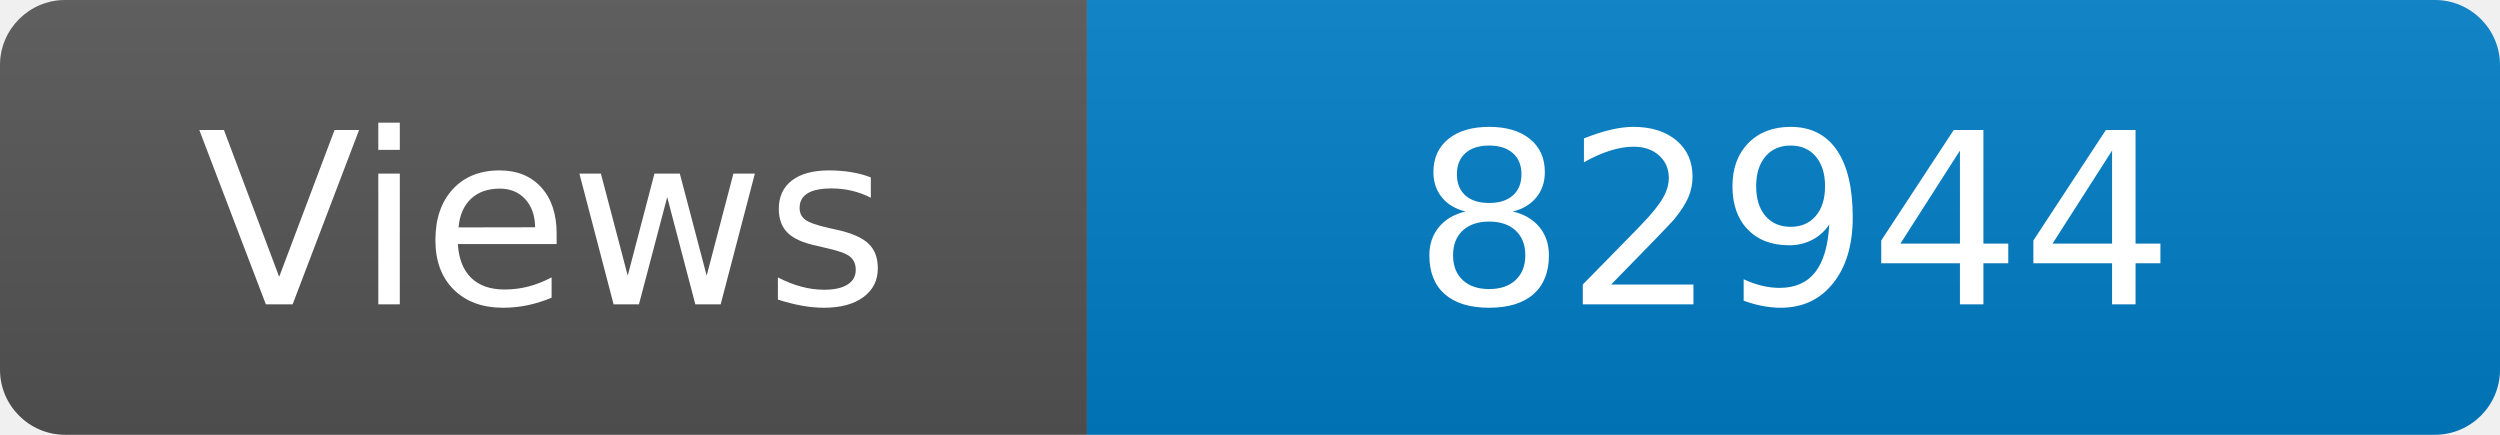
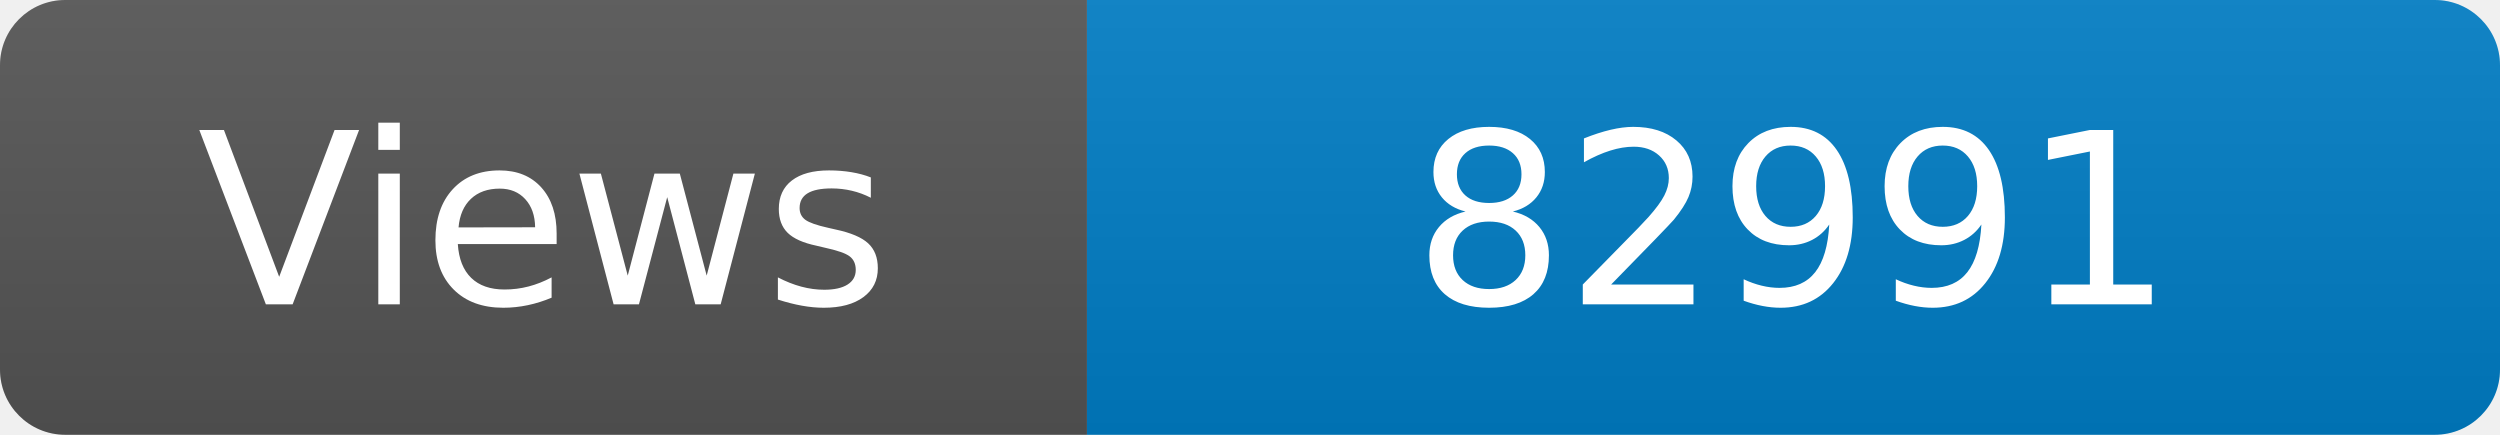
<svg xmlns="http://www.w3.org/2000/svg" width="115" height="20" role="img" aria-label="Maintained?: yes">
  <linearGradient id="s" x2="0" y2="100%">
    <stop offset="0" stop-color="#bbb" stop-opacity=".1" />
    <stop offset="1" stop-opacity=".1" />
  </linearGradient>
  <clipPath id="r">
    <rect width="115" height="20" rx="3" fill="#fff" />
  </clipPath>
  <g clip-path="url(#r)">
    <rect width="50" height="20" fill="#555" />
    <rect x="50" width="160" height="20" fill="#007ec6" />
    <rect width="115" height="20" fill="url(#s)" />
  </g>
  <g fill="#fff" text-anchor="middle" font-family="Verdana,Geneva,DejaVu Sans,sans-serif" font-size="110">
    <text x="250" y="140" transform="scale(.1)" fill="#fff">Views</text>
-     <text x="825" y="140" transform="scale(.1)" fill="#fff">82944</text>
+     <text x="825" y="140" transform="scale(.1)" fill="#fff">82991</text>
  </g>
</svg>
